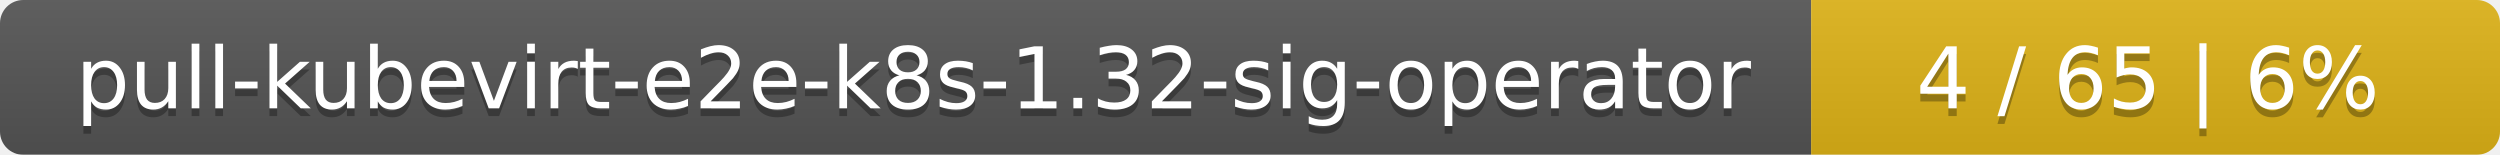
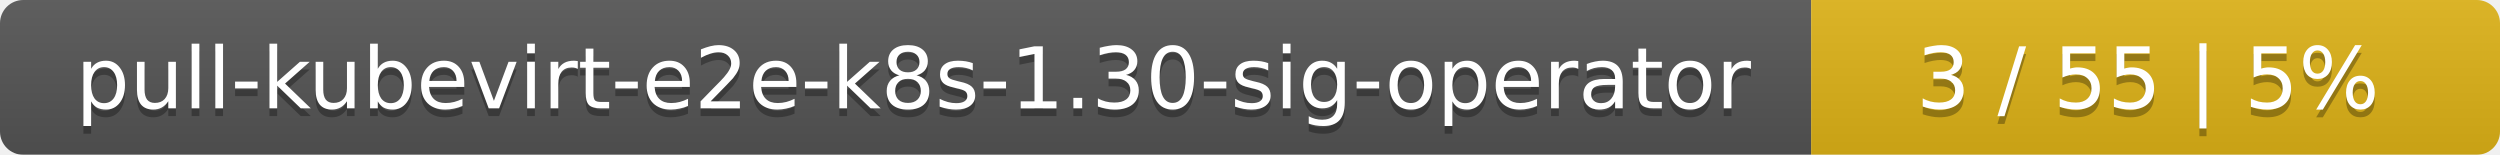
<svg xmlns="http://www.w3.org/2000/svg" width="323" height="20">
  <linearGradient id="smooth" x2="0" y2="100%">
    <stop offset="0" stop-color="#bbb" stop-opacity=".1" />
    <stop offset="1" stop-opacity=".1" />
  </linearGradient>
  <mask id="round">
    <rect width="323" height="20" rx="3" fill="#fff" />
  </mask>
  <g mask="url(#round)">
    <rect width="234" height="20" fill="#555" />
    <rect x="234" width="89" height="20" fill="#dfb317" />
    <rect width="323" height="20" fill="url(#smooth)" />
  </g>
  <g fill="#fff" text-anchor="middle" font-family="DejaVu Sans,Verdana,Geneva,sans-serif" font-size="11">
-     <text x="118" y="15" fill="#010101" fill-opacity=".3">pull-kubevirt-e2e-k8s-1.32-sig-operator</text>
-     <text x="118" y="14">pull-kubevirt-e2e-k8s-1.32-sig-operator</text>
-     <text x="277.5" y="15" fill="#010101" fill-opacity=".3">4 / 65    |    6%</text>
-     <text x="277.5" y="14">4 / 65    |    6%</text>
+     <text x="118" y="15" fill="#010101" fill-opacity=".3">pull-kubevirt-e2e-k8s-1.30-sig-operator</text>
+     <text x="118" y="14">pull-kubevirt-e2e-k8s-1.30-sig-operator</text>
+     <text x="277.5" y="15" fill="#010101" fill-opacity=".3">3 / 55    |    5%</text>
+     <text x="277.5" y="14">3 / 55    |    5%</text>
  </g>
</svg>
